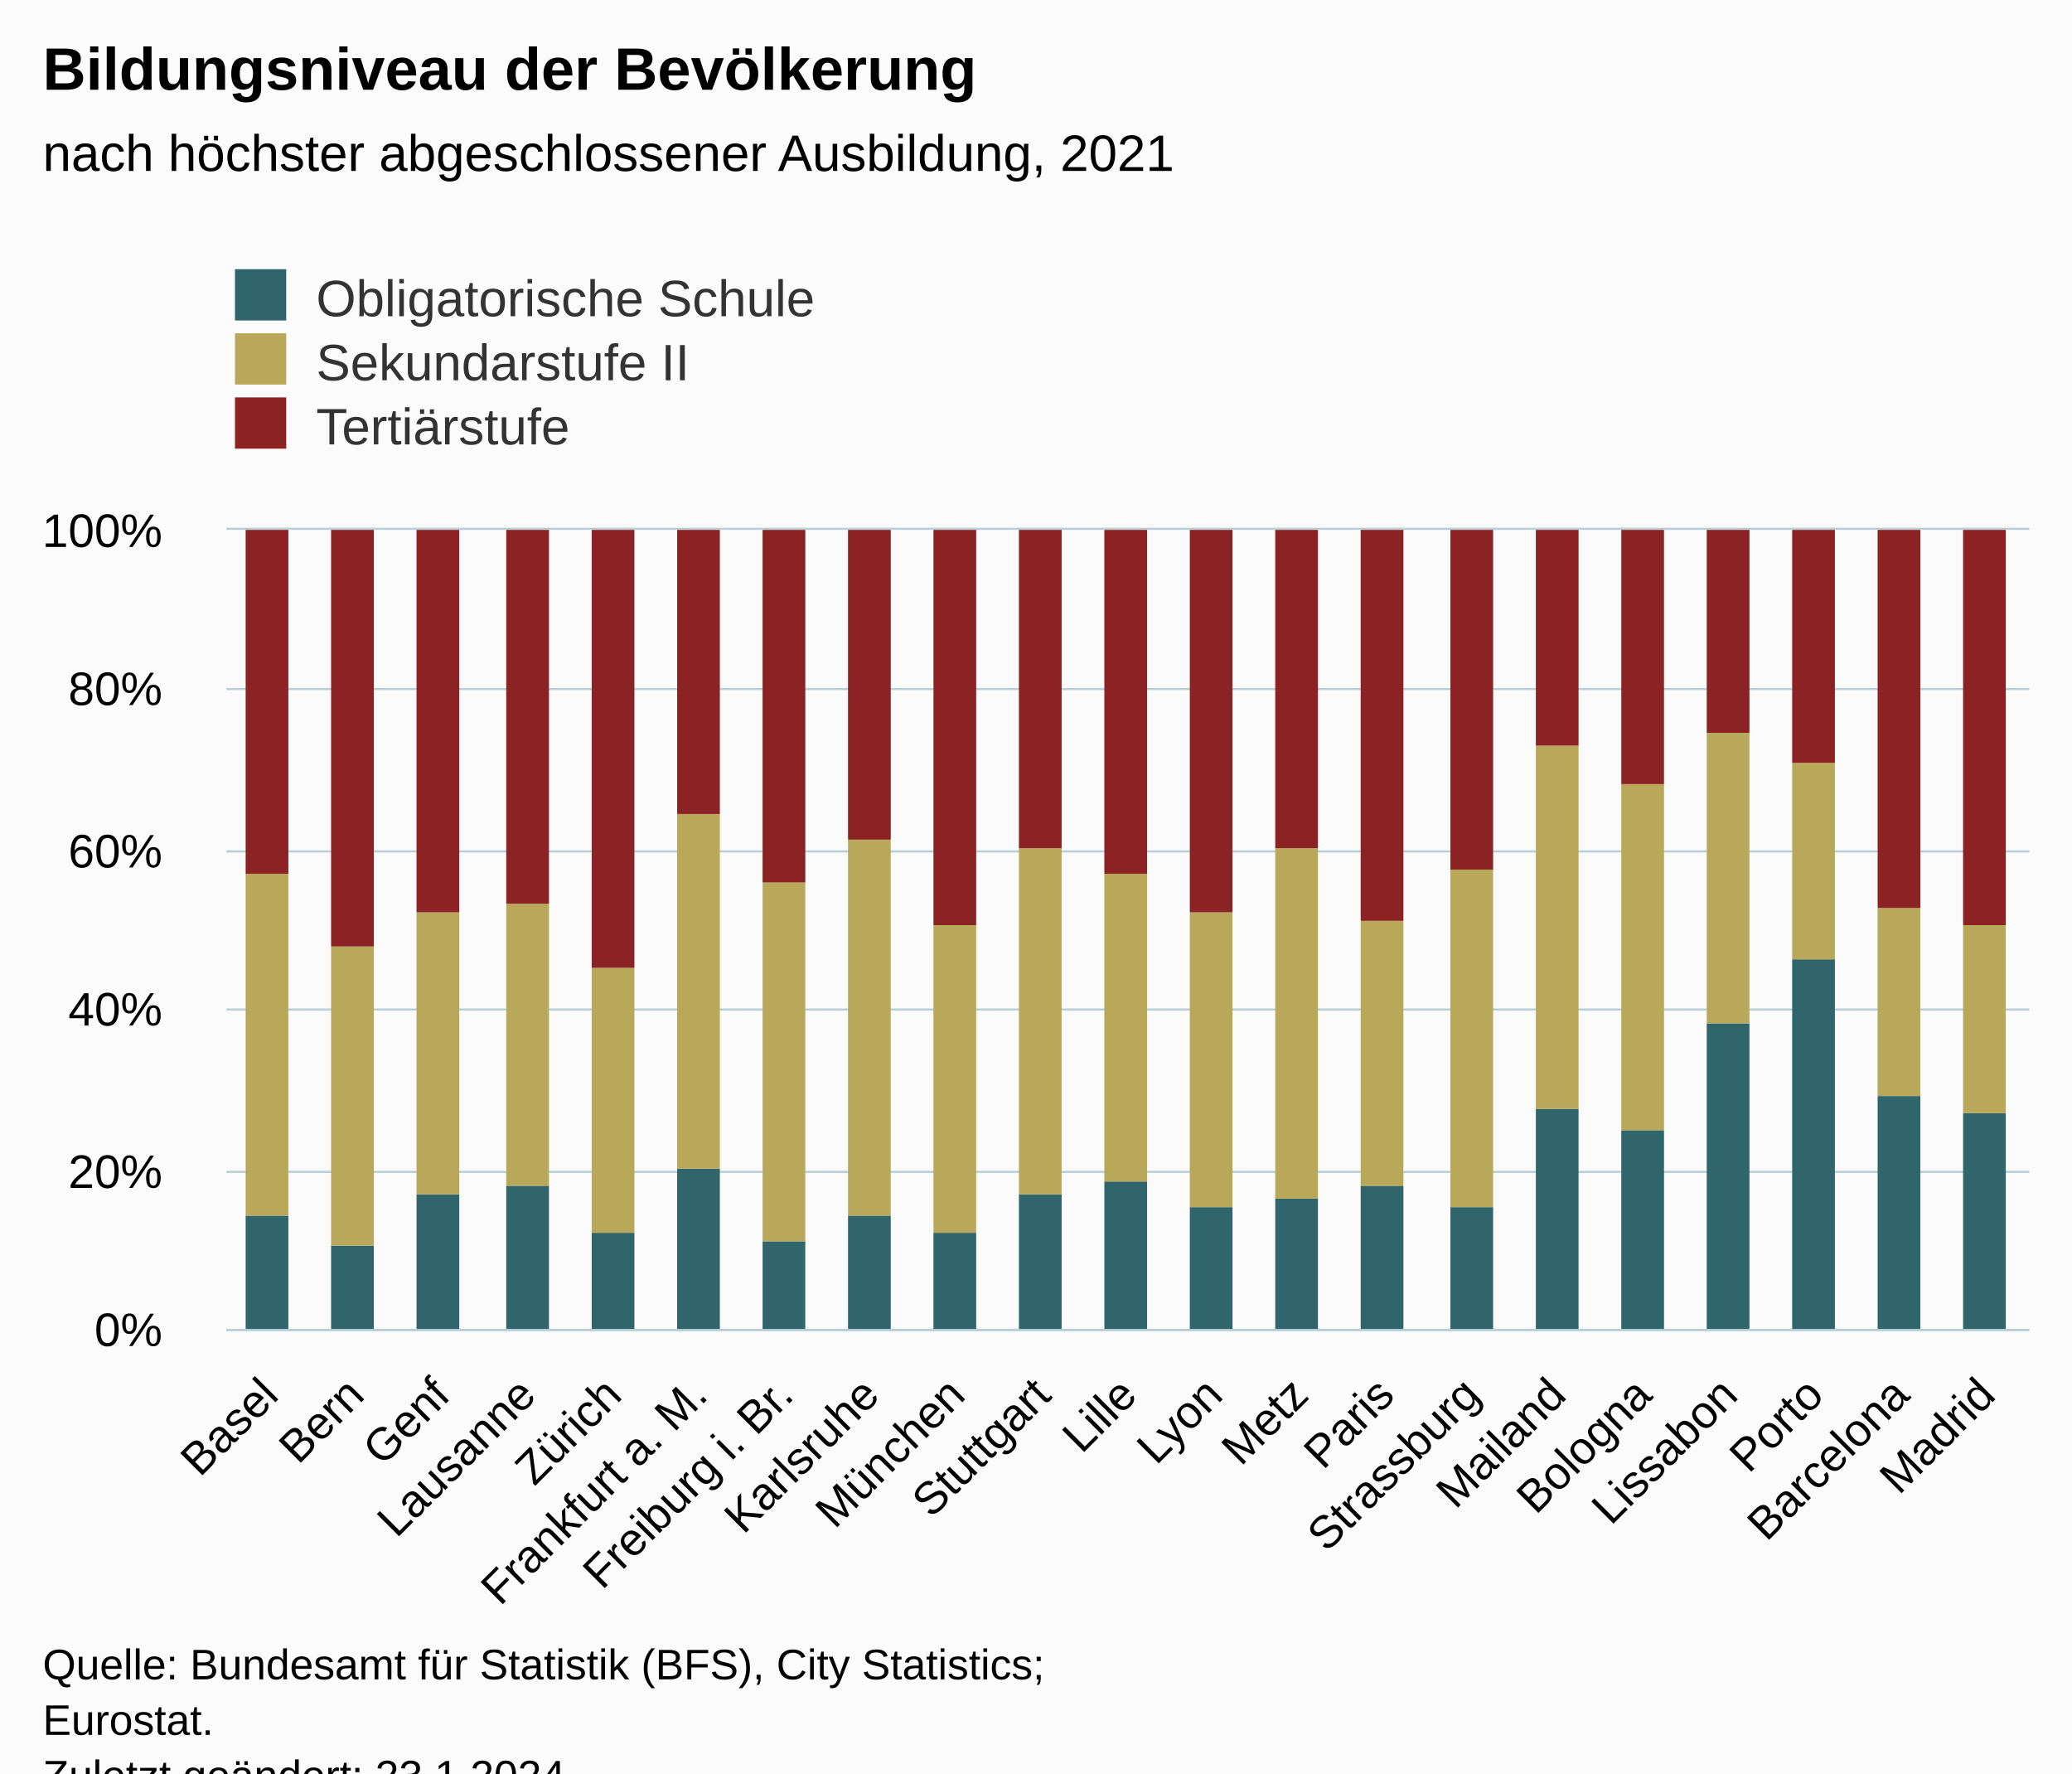
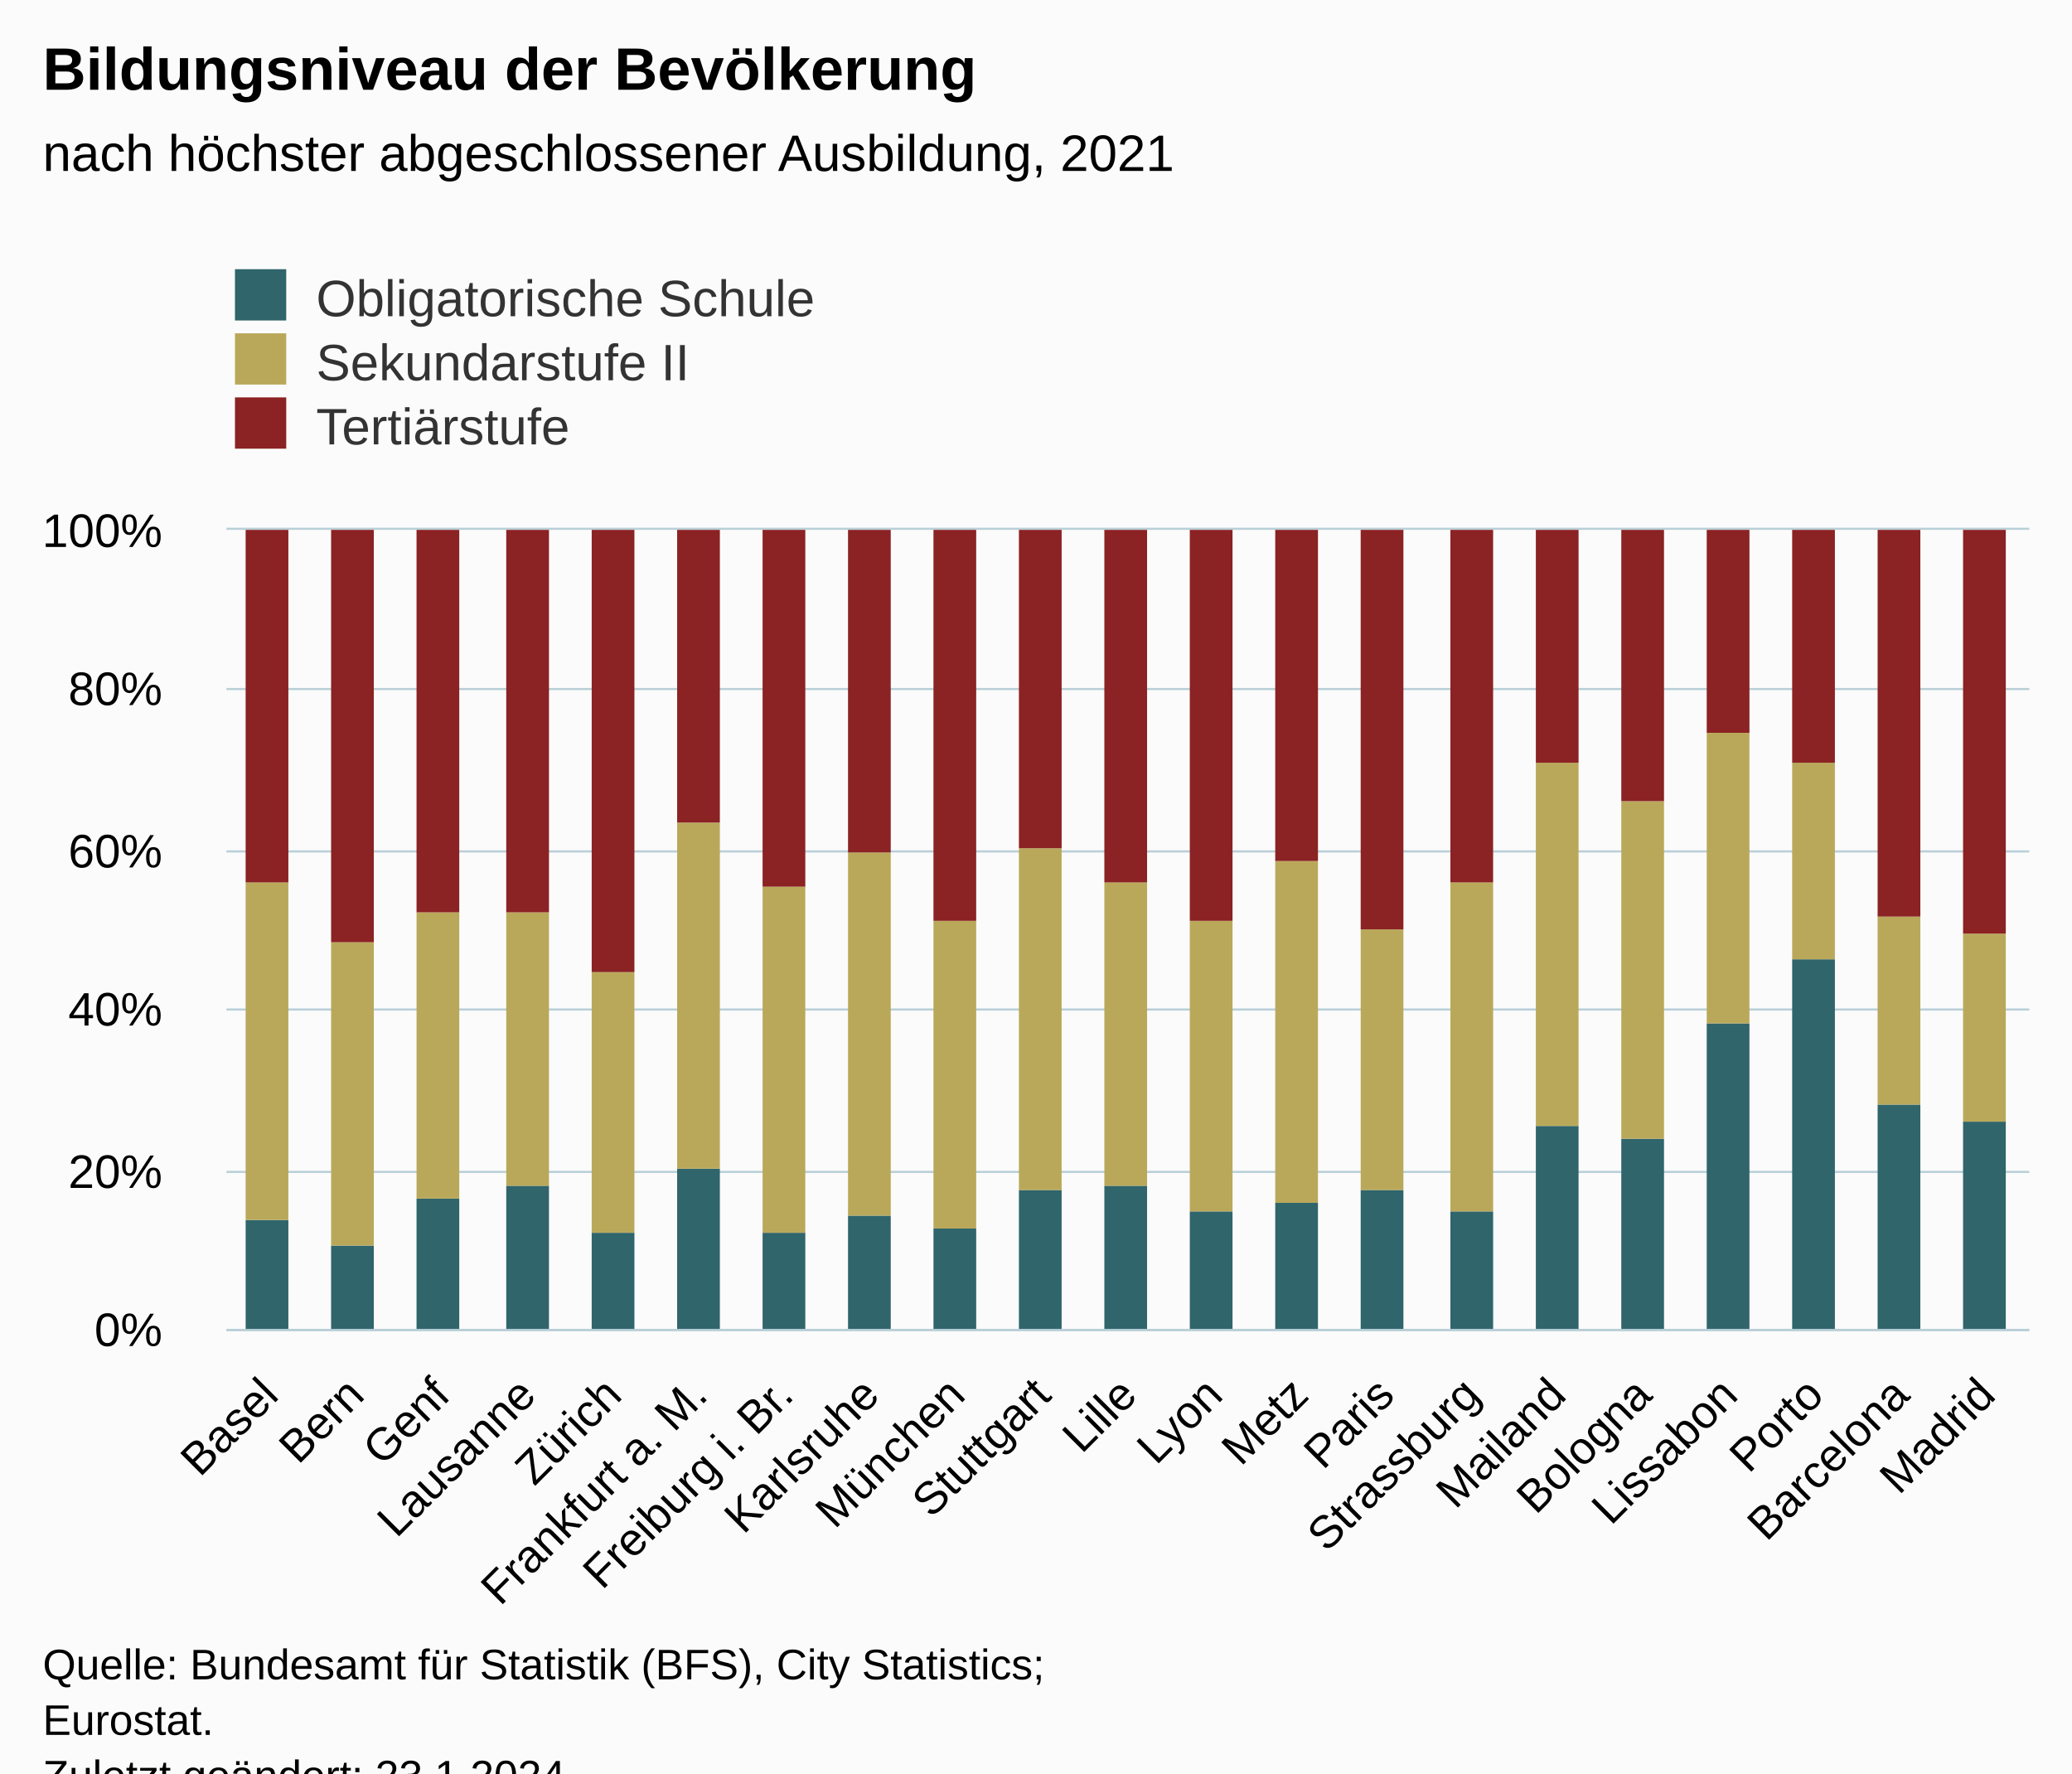
<svg xmlns="http://www.w3.org/2000/svg" version="1.1" class="highcharts-root" style="font-family:Arial;font-size:12px;" viewBox="0 0 485 415">
  <defs>
-     <clipPath id="highcharts-cf97c5r-70-">
+     <clipPath id="highcharts-wv866ww-70-">
      <rect x="0" y="0" width="422" height="187" fill="none" />
    </clipPath>
-     <clipPath id="highcharts-cf97c5r-92-">
+     <clipPath id="highcharts-wv866ww-92-">
      <rect x="0" y="0" width="422" height="187" fill="none" />
    </clipPath>
-     <clipPath id="highcharts-cf97c5r-135-">
+     <clipPath id="highcharts-wv866ww-135-">
      <rect x="53" y="124" width="422" height="187" fill="none" />
    </clipPath>
  </defs>
  <rect fill="#fbfbfb" class="highcharts-background" x="0" y="0" width="485" height="428" rx="0" ry="0" />
  <rect fill="none" class="highcharts-plot-background" x="53" y="124" width="422" height="187" />
  <g class="highcharts-pane-group" data-z-index="0" />
  <g class="highcharts-grid highcharts-xaxis-grid" data-z-index="1">
    <path fill="none" data-z-index="1" class="highcharts-grid-line" d="M 72.5 124 L 72.5 311" opacity="1" />
    <path fill="none" data-z-index="1" class="highcharts-grid-line" d="M 92.5 124 L 92.5 311" opacity="1" />
    <path fill="none" data-z-index="1" class="highcharts-grid-line" d="M 112.5 124 L 112.5 311" opacity="1" />
    <path fill="none" data-z-index="1" class="highcharts-grid-line" d="M 132.5 124 L 132.5 311" opacity="1" />
    <path fill="none" data-z-index="1" class="highcharts-grid-line" d="M 152.5 124 L 152.5 311" opacity="1" />
    <path fill="none" data-z-index="1" class="highcharts-grid-line" d="M 173.5 124 L 173.5 311" opacity="1" />
    <path fill="none" data-z-index="1" class="highcharts-grid-line" d="M 193.5 124 L 193.5 311" opacity="1" />
    <path fill="none" data-z-index="1" class="highcharts-grid-line" d="M 213.5 124 L 213.5 311" opacity="1" />
    <path fill="none" data-z-index="1" class="highcharts-grid-line" d="M 233.5 124 L 233.5 311" opacity="1" />
    <path fill="none" data-z-index="1" class="highcharts-grid-line" d="M 253.5 124 L 253.5 311" opacity="1" />
    <path fill="none" data-z-index="1" class="highcharts-grid-line" d="M 273.5 124 L 273.5 311" opacity="1" />
    <path fill="none" data-z-index="1" class="highcharts-grid-line" d="M 293.5 124 L 293.5 311" opacity="1" />
    <path fill="none" data-z-index="1" class="highcharts-grid-line" d="M 313.5 124 L 313.5 311" opacity="1" />
    <path fill="none" data-z-index="1" class="highcharts-grid-line" d="M 333.5 124 L 333.5 311" opacity="1" />
    <path fill="none" data-z-index="1" class="highcharts-grid-line" d="M 353.5 124 L 353.5 311" opacity="1" />
    <path fill="none" data-z-index="1" class="highcharts-grid-line" d="M 374.5 124 L 374.5 311" opacity="1" />
    <path fill="none" data-z-index="1" class="highcharts-grid-line" d="M 394.5 124 L 394.5 311" opacity="1" />
    <path fill="none" data-z-index="1" class="highcharts-grid-line" d="M 414.5 124 L 414.5 311" opacity="1" />
    <path fill="none" data-z-index="1" class="highcharts-grid-line" d="M 434.5 124 L 434.5 311" opacity="1" />
    <path fill="none" data-z-index="1" class="highcharts-grid-line" d="M 454.5 124 L 454.5 311" opacity="1" />
    <path fill="none" data-z-index="1" class="highcharts-grid-line" d="M 474.5 124 L 474.5 311" opacity="1" />
    <path fill="none" data-z-index="1" class="highcharts-grid-line" d="M 52.5 124 L 52.5 311" opacity="1" />
  </g>
  <g class="highcharts-grid highcharts-yaxis-grid" data-z-index="1">
    <path fill="none" stroke="#B9CFD7" stroke-width="0.5" data-z-index="1" class="highcharts-grid-line" d="M 53 311.25 L 475 311.25" opacity="1" />
    <path fill="none" stroke="#B9CFD7" stroke-width="0.5" data-z-index="1" class="highcharts-grid-line" d="M 53 274.25 L 475 274.25" opacity="1" />
    <path fill="none" stroke="#B9CFD7" stroke-width="0.5" data-z-index="1" class="highcharts-grid-line" d="M 53 236.25 L 475 236.25" opacity="1" />
    <path fill="none" stroke="#B9CFD7" stroke-width="0.5" data-z-index="1" class="highcharts-grid-line" d="M 53 199.25 L 475 199.25" opacity="1" />
    <path fill="none" stroke="#B9CFD7" stroke-width="0.5" data-z-index="1" class="highcharts-grid-line" d="M 53 161.25 L 475 161.25" opacity="1" />
    <path fill="none" stroke="#B9CFD7" stroke-width="0.5" data-z-index="1" class="highcharts-grid-line" d="M 53 123.75 L 475 123.75" opacity="1" />
  </g>
  <rect fill="none" class="highcharts-plot-border" data-z-index="1" x="53" y="124" width="422" height="187" />
  <g class="highcharts-axis highcharts-xaxis" data-z-index="2">
    <path fill="none" class="highcharts-axis-line" stroke="#B9CFD7" stroke-width="0.5" data-z-index="7" d="M 53 311.25 L 475 311.25" />
  </g>
  <g class="highcharts-axis highcharts-yaxis" data-z-index="2">
    <path fill="none" class="highcharts-axis-line" data-z-index="7" d="M 53 124 L 53 311" />
  </g>
  <g class="highcharts-series-group" data-z-index="3">
-     <g class="highcharts-series highcharts-series-0 highcharts-column-series" data-z-index="0.1" opacity="1" transform="translate(53,124) scale(1 1)" clip-path="url(#highcharts-cf97c5r-92-)">
-       <rect x="4.5" y="160.5" width="10" height="27" fill="#2F656B" stroke="#ffffff" stroke-width="1e-7" opacity="1" class="highcharts-point" />
+     <g class="highcharts-series highcharts-series-0 highcharts-column-series" data-z-index="0.1" opacity="1" transform="translate(53,124) scale(1 1)" clip-path="url(#highcharts-wv866ww-92-)">
+       <rect x="4.5" y="161.5" width="10" height="26" fill="#2F656B" stroke="#ffffff" stroke-width="1e-7" opacity="1" class="highcharts-point" />
      <rect x="24.5" y="167.5" width="10" height="20" fill="#2F656B" stroke="#ffffff" stroke-width="1e-7" opacity="1" class="highcharts-point" />
-       <rect x="44.5" y="155.5" width="10" height="32" fill="#2F656B" stroke="#ffffff" stroke-width="1e-7" opacity="1" class="highcharts-point" />
+       <rect x="44.5" y="156.5" width="10" height="31" fill="#2F656B" stroke="#ffffff" stroke-width="1e-7" opacity="1" class="highcharts-point" />
      <rect x="65.5" y="153.5" width="10" height="34" fill="#2F656B" stroke="#ffffff" stroke-width="1e-7" opacity="1" class="highcharts-point" />
      <rect x="85.5" y="164.5" width="10" height="23" fill="#2F656B" stroke="#ffffff" stroke-width="1e-7" opacity="1" class="highcharts-point" />
      <rect x="105.5" y="149.5" width="10" height="38" fill="#2F656B" stroke="#ffffff" stroke-width="1e-7" opacity="1" class="highcharts-point" />
-       <rect x="125.5" y="166.5" width="10" height="21" fill="#2F656B" stroke="#ffffff" stroke-width="1e-7" opacity="1" class="highcharts-point" />
+       <rect x="125.5" y="164.5" width="10" height="23" fill="#2F656B" stroke="#ffffff" stroke-width="1e-7" opacity="1" class="highcharts-point" />
      <rect x="145.5" y="160.5" width="10" height="27" fill="#2F656B" stroke="#ffffff" stroke-width="1e-7" opacity="1" class="highcharts-point" />
-       <rect x="165.5" y="164.5" width="10" height="23" fill="#2F656B" stroke="#ffffff" stroke-width="1e-7" opacity="1" class="highcharts-point" />
-       <rect x="185.5" y="155.5" width="10" height="32" fill="#2F656B" stroke="#ffffff" stroke-width="1e-7" opacity="1" class="highcharts-point" />
-       <rect x="205.5" y="152.5" width="10" height="35" fill="#2F656B" stroke="#ffffff" stroke-width="1e-7" opacity="1" class="highcharts-point" />
-       <rect x="225.5" y="158.5" width="10" height="29" fill="#2F656B" stroke="#ffffff" stroke-width="1e-7" opacity="1" class="highcharts-point" />
-       <rect x="245.5" y="156.5" width="10" height="31" fill="#2F656B" stroke="#ffffff" stroke-width="1e-7" opacity="1" class="highcharts-point" />
-       <rect x="265.5" y="153.5" width="10" height="34" fill="#2F656B" stroke="#ffffff" stroke-width="1e-7" opacity="1" class="highcharts-point" />
-       <rect x="286.5" y="158.5" width="10" height="29" fill="#2F656B" stroke="#ffffff" stroke-width="1e-7" opacity="1" class="highcharts-point" />
-       <rect x="306.5" y="135.5" width="10" height="52" fill="#2F656B" stroke="#ffffff" stroke-width="1e-7" opacity="1" class="highcharts-point" />
-       <rect x="326.5" y="140.5" width="10" height="47" fill="#2F656B" stroke="#ffffff" stroke-width="1e-7" opacity="1" class="highcharts-point" />
+       <rect x="165.5" y="163.5" width="10" height="24" fill="#2F656B" stroke="#ffffff" stroke-width="1e-7" opacity="1" class="highcharts-point" />
+       <rect x="185.5" y="154.5" width="10" height="33" fill="#2F656B" stroke="#ffffff" stroke-width="1e-7" opacity="1" class="highcharts-point" />
+       <rect x="205.5" y="153.5" width="10" height="34" fill="#2F656B" stroke="#ffffff" stroke-width="1e-7" opacity="1" class="highcharts-point" />
+       <rect x="225.5" y="159.5" width="10" height="28" fill="#2F656B" stroke="#ffffff" stroke-width="1e-7" opacity="1" class="highcharts-point" />
+       <rect x="245.5" y="157.5" width="10" height="30" fill="#2F656B" stroke="#ffffff" stroke-width="1e-7" opacity="1" class="highcharts-point" />
+       <rect x="265.5" y="154.5" width="10" height="33" fill="#2F656B" stroke="#ffffff" stroke-width="1e-7" opacity="1" class="highcharts-point" />
+       <rect x="286.5" y="159.5" width="10" height="28" fill="#2F656B" stroke="#ffffff" stroke-width="1e-7" opacity="1" class="highcharts-point" />
+       <rect x="306.5" y="139.5" width="10" height="48" fill="#2F656B" stroke="#ffffff" stroke-width="1e-7" opacity="1" class="highcharts-point" />
+       <rect x="326.5" y="142.5" width="10" height="45" fill="#2F656B" stroke="#ffffff" stroke-width="1e-7" opacity="1" class="highcharts-point" />
      <rect x="346.5" y="115.5" width="10" height="72" fill="#2F656B" stroke="#ffffff" stroke-width="1e-7" opacity="1" class="highcharts-point" />
      <rect x="366.5" y="100.5" width="10" height="87" fill="#2F656B" stroke="#ffffff" stroke-width="1e-7" opacity="1" class="highcharts-point" />
-       <rect x="386.5" y="132.5" width="10" height="55" fill="#2F656B" stroke="#ffffff" stroke-width="1e-7" opacity="1" class="highcharts-point" />
-       <rect x="406.5" y="136.5" width="10" height="51" fill="#2F656B" stroke="#ffffff" stroke-width="1e-7" opacity="1" class="highcharts-point" />
+       <rect x="386.5" y="134.5" width="10" height="53" fill="#2F656B" stroke="#ffffff" stroke-width="1e-7" opacity="1" class="highcharts-point" />
+       <rect x="406.5" y="138.5" width="10" height="49" fill="#2F656B" stroke="#ffffff" stroke-width="1e-7" opacity="1" class="highcharts-point" />
    </g>
    <g class="highcharts-markers highcharts-series-0 highcharts-column-series" data-z-index="0.1" opacity="1" transform="translate(53,124) scale(1 1)" clip-path="none" />
-     <g class="highcharts-series highcharts-series-1 highcharts-column-series" data-z-index="0.1" opacity="1" transform="translate(53,124) scale(1 1)" clip-path="url(#highcharts-cf97c5r-92-)">
-       <rect x="4.5" y="80.5" width="10" height="80" fill="#BAA85A" stroke="#ffffff" stroke-width="1e-7" opacity="1" class="highcharts-point" />
-       <rect x="24.5" y="97.5" width="10" height="70" fill="#BAA85A" stroke="#ffffff" stroke-width="1e-7" opacity="1" class="highcharts-point" />
-       <rect x="44.5" y="89.5" width="10" height="66" fill="#BAA85A" stroke="#ffffff" stroke-width="1e-7" opacity="1" class="highcharts-point" />
-       <rect x="65.5" y="87.5" width="10" height="66" fill="#BAA85A" stroke="#ffffff" stroke-width="1e-7" opacity="1" class="highcharts-point" />
-       <rect x="85.5" y="102.5" width="10" height="62" fill="#BAA85A" stroke="#ffffff" stroke-width="1e-7" opacity="1" class="highcharts-point" />
-       <rect x="105.5" y="66.5" width="10" height="83" fill="#BAA85A" stroke="#ffffff" stroke-width="1e-7" opacity="1" class="highcharts-point" />
-       <rect x="125.5" y="82.5" width="10" height="84" fill="#BAA85A" stroke="#ffffff" stroke-width="1e-7" opacity="1" class="highcharts-point" />
-       <rect x="145.5" y="72.5" width="10" height="88" fill="#BAA85A" stroke="#ffffff" stroke-width="1e-7" opacity="1" class="highcharts-point" />
-       <rect x="165.5" y="92.5" width="10" height="72" fill="#BAA85A" stroke="#ffffff" stroke-width="1e-7" opacity="1" class="highcharts-point" />
-       <rect x="185.5" y="74.5" width="10" height="81" fill="#BAA85A" stroke="#ffffff" stroke-width="1e-7" opacity="1" class="highcharts-point" />
-       <rect x="205.5" y="80.5" width="10" height="72" fill="#BAA85A" stroke="#ffffff" stroke-width="1e-7" opacity="1" class="highcharts-point" />
-       <rect x="225.5" y="89.5" width="10" height="69" fill="#BAA85A" stroke="#ffffff" stroke-width="1e-7" opacity="1" class="highcharts-point" />
-       <rect x="245.5" y="74.5" width="10" height="82" fill="#BAA85A" stroke="#ffffff" stroke-width="1e-7" opacity="1" class="highcharts-point" />
-       <rect x="265.5" y="91.5" width="10" height="62" fill="#BAA85A" stroke="#ffffff" stroke-width="1e-7" opacity="1" class="highcharts-point" />
-       <rect x="286.5" y="79.5" width="10" height="79" fill="#BAA85A" stroke="#ffffff" stroke-width="1e-7" opacity="1" class="highcharts-point" />
-       <rect x="306.5" y="50.5" width="10" height="85" fill="#BAA85A" stroke="#ffffff" stroke-width="1e-7" opacity="1" class="highcharts-point" />
-       <rect x="326.5" y="59.5" width="10" height="81" fill="#BAA85A" stroke="#ffffff" stroke-width="1e-7" opacity="1" class="highcharts-point" />
+     <g class="highcharts-series highcharts-series-1 highcharts-column-series" data-z-index="0.1" opacity="1" transform="translate(53,124) scale(1 1)" clip-path="url(#highcharts-wv866ww-92-)">
+       <rect x="4.5" y="82.5" width="10" height="79" fill="#BAA85A" stroke="#ffffff" stroke-width="1e-7" opacity="1" class="highcharts-point" />
+       <rect x="24.5" y="96.5" width="10" height="71" fill="#BAA85A" stroke="#ffffff" stroke-width="1e-7" opacity="1" class="highcharts-point" />
+       <rect x="44.5" y="89.5" width="10" height="67" fill="#BAA85A" stroke="#ffffff" stroke-width="1e-7" opacity="1" class="highcharts-point" />
+       <rect x="65.5" y="89.5" width="10" height="64" fill="#BAA85A" stroke="#ffffff" stroke-width="1e-7" opacity="1" class="highcharts-point" />
+       <rect x="85.5" y="103.5" width="10" height="61" fill="#BAA85A" stroke="#ffffff" stroke-width="1e-7" opacity="1" class="highcharts-point" />
+       <rect x="105.5" y="68.5" width="10" height="81" fill="#BAA85A" stroke="#ffffff" stroke-width="1e-7" opacity="1" class="highcharts-point" />
+       <rect x="125.5" y="83.5" width="10" height="81" fill="#BAA85A" stroke="#ffffff" stroke-width="1e-7" opacity="1" class="highcharts-point" />
+       <rect x="145.5" y="75.5" width="10" height="85" fill="#BAA85A" stroke="#ffffff" stroke-width="1e-7" opacity="1" class="highcharts-point" />
+       <rect x="165.5" y="91.5" width="10" height="72" fill="#BAA85A" stroke="#ffffff" stroke-width="1e-7" opacity="1" class="highcharts-point" />
+       <rect x="185.5" y="74.5" width="10" height="80" fill="#BAA85A" stroke="#ffffff" stroke-width="1e-7" opacity="1" class="highcharts-point" />
+       <rect x="205.5" y="82.5" width="10" height="71" fill="#BAA85A" stroke="#ffffff" stroke-width="1e-7" opacity="1" class="highcharts-point" />
+       <rect x="225.5" y="91.5" width="10" height="68" fill="#BAA85A" stroke="#ffffff" stroke-width="1e-7" opacity="1" class="highcharts-point" />
+       <rect x="245.5" y="77.5" width="10" height="80" fill="#BAA85A" stroke="#ffffff" stroke-width="1e-7" opacity="1" class="highcharts-point" />
+       <rect x="265.5" y="93.5" width="10" height="61" fill="#BAA85A" stroke="#ffffff" stroke-width="1e-7" opacity="1" class="highcharts-point" />
+       <rect x="286.5" y="82.5" width="10" height="77" fill="#BAA85A" stroke="#ffffff" stroke-width="1e-7" opacity="1" class="highcharts-point" />
+       <rect x="306.5" y="54.5" width="10" height="85" fill="#BAA85A" stroke="#ffffff" stroke-width="1e-7" opacity="1" class="highcharts-point" />
+       <rect x="326.5" y="63.5" width="10" height="79" fill="#BAA85A" stroke="#ffffff" stroke-width="1e-7" opacity="1" class="highcharts-point" />
      <rect x="346.5" y="47.5" width="10" height="68" fill="#BAA85A" stroke="#ffffff" stroke-width="1e-7" opacity="1" class="highcharts-point" />
      <rect x="366.5" y="54.5" width="10" height="46" fill="#BAA85A" stroke="#ffffff" stroke-width="1e-7" opacity="1" class="highcharts-point" />
-       <rect x="386.5" y="88.5" width="10" height="44" fill="#BAA85A" stroke="#ffffff" stroke-width="1e-7" opacity="1" class="highcharts-point" />
-       <rect x="406.5" y="92.5" width="10" height="44" fill="#BAA85A" stroke="#ffffff" stroke-width="1e-7" opacity="1" class="highcharts-point" />
+       <rect x="386.5" y="90.5" width="10" height="44" fill="#BAA85A" stroke="#ffffff" stroke-width="1e-7" opacity="1" class="highcharts-point" />
+       <rect x="406.5" y="94.5" width="10" height="44" fill="#BAA85A" stroke="#ffffff" stroke-width="1e-7" opacity="1" class="highcharts-point" />
    </g>
    <g class="highcharts-markers highcharts-series-1 highcharts-column-series" data-z-index="0.1" opacity="1" transform="translate(53,124) scale(1 1)" clip-path="none" />
-     <g class="highcharts-series highcharts-series-2 highcharts-column-series" data-z-index="0.1" opacity="1" transform="translate(53,124) scale(1 1)" clip-path="url(#highcharts-cf97c5r-92-)">
-       <rect x="4.5" y="-0.5" width="10" height="81" fill="#8B2223" stroke="#ffffff" stroke-width="1e-7" opacity="1" class="highcharts-point" />
-       <rect x="24.5" y="-0.5" width="10" height="98" fill="#8B2223" stroke="#ffffff" stroke-width="1e-7" opacity="1" class="highcharts-point" />
+     <g class="highcharts-series highcharts-series-2 highcharts-column-series" data-z-index="0.1" opacity="1" transform="translate(53,124) scale(1 1)" clip-path="url(#highcharts-wv866ww-92-)">
+       <rect x="4.5" y="-0.5" width="10" height="83" fill="#8B2223" stroke="#ffffff" stroke-width="1e-7" opacity="1" class="highcharts-point" />
+       <rect x="24.5" y="-0.5" width="10" height="97" fill="#8B2223" stroke="#ffffff" stroke-width="1e-7" opacity="1" class="highcharts-point" />
      <rect x="44.5" y="-0.5" width="10" height="90" fill="#8B2223" stroke="#ffffff" stroke-width="1e-7" opacity="1" class="highcharts-point" />
-       <rect x="65.5" y="-0.5" width="10" height="88" fill="#8B2223" stroke="#ffffff" stroke-width="1e-7" opacity="1" class="highcharts-point" />
-       <rect x="85.5" y="-0.5" width="10" height="103" fill="#8B2223" stroke="#ffffff" stroke-width="1e-7" opacity="1" class="highcharts-point" />
-       <rect x="105.5" y="-0.5" width="10" height="67" fill="#8B2223" stroke="#ffffff" stroke-width="1e-7" opacity="1" class="highcharts-point" />
-       <rect x="125.5" y="-0.5" width="10" height="83" fill="#8B2223" stroke="#ffffff" stroke-width="1e-7" opacity="1" class="highcharts-point" />
-       <rect x="145.5" y="-0.5" width="10" height="73" fill="#8B2223" stroke="#ffffff" stroke-width="1e-7" opacity="1" class="highcharts-point" />
-       <rect x="165.5" y="-0.5" width="10" height="93" fill="#8B2223" stroke="#ffffff" stroke-width="1e-7" opacity="1" class="highcharts-point" />
+       <rect x="65.5" y="-0.5" width="10" height="90" fill="#8B2223" stroke="#ffffff" stroke-width="1e-7" opacity="1" class="highcharts-point" />
+       <rect x="85.5" y="-0.5" width="10" height="104" fill="#8B2223" stroke="#ffffff" stroke-width="1e-7" opacity="1" class="highcharts-point" />
+       <rect x="105.5" y="-0.5" width="10" height="69" fill="#8B2223" stroke="#ffffff" stroke-width="1e-7" opacity="1" class="highcharts-point" />
+       <rect x="125.5" y="-0.5" width="10" height="84" fill="#8B2223" stroke="#ffffff" stroke-width="1e-7" opacity="1" class="highcharts-point" />
+       <rect x="145.5" y="-0.5" width="10" height="76" fill="#8B2223" stroke="#ffffff" stroke-width="1e-7" opacity="1" class="highcharts-point" />
+       <rect x="165.5" y="-0.5" width="10" height="92" fill="#8B2223" stroke="#ffffff" stroke-width="1e-7" opacity="1" class="highcharts-point" />
      <rect x="185.5" y="-0.5" width="10" height="75" fill="#8B2223" stroke="#ffffff" stroke-width="1e-7" opacity="1" class="highcharts-point" />
-       <rect x="205.5" y="-0.5" width="10" height="81" fill="#8B2223" stroke="#ffffff" stroke-width="1e-7" opacity="1" class="highcharts-point" />
-       <rect x="225.5" y="-0.5" width="10" height="90" fill="#8B2223" stroke="#ffffff" stroke-width="1e-7" opacity="1" class="highcharts-point" />
-       <rect x="245.5" y="-0.5" width="10" height="75" fill="#8B2223" stroke="#ffffff" stroke-width="1e-7" opacity="1" class="highcharts-point" />
-       <rect x="265.5" y="-0.5" width="10" height="92" fill="#8B2223" stroke="#ffffff" stroke-width="1e-7" opacity="1" class="highcharts-point" />
-       <rect x="286.5" y="-0.5" width="10" height="80" fill="#8B2223" stroke="#ffffff" stroke-width="1e-7" opacity="1" class="highcharts-point" />
-       <rect x="306.5" y="-0.5" width="10" height="51" fill="#8B2223" stroke="#ffffff" stroke-width="1e-7" opacity="1" class="highcharts-point" />
-       <rect x="326.5" y="-0.5" width="10" height="60" fill="#8B2223" stroke="#ffffff" stroke-width="1e-7" opacity="1" class="highcharts-point" />
+       <rect x="205.5" y="-0.5" width="10" height="83" fill="#8B2223" stroke="#ffffff" stroke-width="1e-7" opacity="1" class="highcharts-point" />
+       <rect x="225.5" y="-0.5" width="10" height="92" fill="#8B2223" stroke="#ffffff" stroke-width="1e-7" opacity="1" class="highcharts-point" />
+       <rect x="245.5" y="-0.5" width="10" height="78" fill="#8B2223" stroke="#ffffff" stroke-width="1e-7" opacity="1" class="highcharts-point" />
+       <rect x="265.5" y="-0.5" width="10" height="94" fill="#8B2223" stroke="#ffffff" stroke-width="1e-7" opacity="1" class="highcharts-point" />
+       <rect x="286.5" y="-0.5" width="10" height="83" fill="#8B2223" stroke="#ffffff" stroke-width="1e-7" opacity="1" class="highcharts-point" />
+       <rect x="306.5" y="-0.5" width="10" height="55" fill="#8B2223" stroke="#ffffff" stroke-width="1e-7" opacity="1" class="highcharts-point" />
+       <rect x="326.5" y="-0.5" width="10" height="64" fill="#8B2223" stroke="#ffffff" stroke-width="1e-7" opacity="1" class="highcharts-point" />
      <rect x="346.5" y="-0.5" width="10" height="48" fill="#8B2223" stroke="#ffffff" stroke-width="1e-7" opacity="1" class="highcharts-point" />
      <rect x="366.5" y="-0.5" width="10" height="55" fill="#8B2223" stroke="#ffffff" stroke-width="1e-7" opacity="1" class="highcharts-point" />
-       <rect x="386.5" y="-0.5" width="10" height="89" fill="#8B2223" stroke="#ffffff" stroke-width="1e-7" opacity="1" class="highcharts-point" />
-       <rect x="406.5" y="-0.5" width="10" height="93" fill="#8B2223" stroke="#ffffff" stroke-width="1e-7" opacity="1" class="highcharts-point" />
+       <rect x="386.5" y="-0.5" width="10" height="91" fill="#8B2223" stroke="#ffffff" stroke-width="1e-7" opacity="1" class="highcharts-point" />
+       <rect x="406.5" y="-0.5" width="10" height="95" fill="#8B2223" stroke="#ffffff" stroke-width="1e-7" opacity="1" class="highcharts-point" />
    </g>
    <g class="highcharts-markers highcharts-series-2 highcharts-column-series" data-z-index="0.1" opacity="1" transform="translate(53,124) scale(1 1)" clip-path="none" />
  </g>
  <text x="10" text-anchor="start" class="highcharts-title" data-z-index="4" style="color:#000000;font-size:14px;font-weight:bold;fill:#000000;" y="21">
    <tspan>Bildungsniveau der Bevölkerung</tspan>
  </text>
  <text x="10" text-anchor="start" class="highcharts-subtitle" data-z-index="4" style="color:#000000;font-size:12px;font-weight:normal;fill:#000000;" y="40">
    <tspan>nach höchster abgeschlossener Ausbildung, 2021</tspan>
  </text>
  <text x="10" text-anchor="start" class="highcharts-caption" data-z-index="4" style="color:#666666;fill:#666666;" y="390" />
  <g class="highcharts-legend" data-z-index="7" transform="translate(45,56)">
    <rect fill="none" class="highcharts-legend-box" rx="0" ry="0" x="0" y="0" width="296" height="56" visibility="visible" />
    <g data-z-index="1">
      <g>
        <g class="highcharts-legend-item highcharts-column-series highcharts-color-undefined highcharts-series-0" data-z-index="1" transform="translate(8,3)">
          <text x="21" style="color:#333333;cursor:pointer;font-size:12px;font-weight:normal;fill:#333333;" text-anchor="start" data-z-index="2" y="15">
            <tspan>Obligatorische Schule</tspan>
          </text>
          <rect x="2" y="4" width="12" height="12" fill="#2F656B" class="highcharts-point" data-z-index="3" />
        </g>
        <g class="highcharts-legend-item highcharts-column-series highcharts-color-undefined highcharts-series-1" data-z-index="1" transform="translate(8,18)">
          <text x="21" y="15" style="color:#333333;cursor:pointer;font-size:12px;font-weight:normal;fill:#333333;" text-anchor="start" data-z-index="2">
            <tspan>Sekundarstufe II</tspan>
          </text>
          <rect x="2" y="4" width="12" height="12" fill="#BAA85A" class="highcharts-point" data-z-index="3" />
        </g>
        <g class="highcharts-legend-item highcharts-column-series highcharts-color-undefined highcharts-series-2" data-z-index="1" transform="translate(8,33)">
          <text x="21" y="15" style="color:#333333;cursor:pointer;font-size:12px;font-weight:normal;fill:#333333;" text-anchor="start" data-z-index="2">
            <tspan>Tertiärstufe</tspan>
          </text>
          <rect x="2" y="4" width="12" height="12" fill="#8B2223" class="highcharts-point" data-z-index="3" />
        </g>
      </g>
    </g>
  </g>
  <g class="highcharts-axis-labels highcharts-xaxis-labels" data-z-index="7">
    <text x="65.64" style="color:#000000;cursor:default;font-size:8pt;fill:#000000;" text-anchor="end" transform="translate(0,0) rotate(-45 65.64034 327)" y="327" opacity="1">Basel</text>
    <text x="85.736" style="color:#000000;cursor:default;font-size:8pt;fill:#000000;" text-anchor="end" transform="translate(0,0) rotate(-45 85.73558 327)" y="327" opacity="1">Bern</text>
    <text x="105.831" style="color:#000000;cursor:default;font-size:8pt;fill:#000000;" text-anchor="end" transform="translate(0,0) rotate(-45 105.8308 327)" y="327" opacity="1">Genf</text>
    <text x="125.926" style="color:#000000;cursor:default;font-size:8pt;fill:#000000;" text-anchor="end" transform="translate(0,0) rotate(-45 125.9261 327)" y="327" opacity="1">Lausanne</text>
    <text x="146.021" style="color:#000000;cursor:default;font-size:8pt;fill:#000000;" text-anchor="end" transform="translate(0,0) rotate(-45 146.0213 327)" y="327" opacity="1">Zürich</text>
    <text x="166.117" style="color:#000000;cursor:default;font-size:8pt;fill:#000000;" text-anchor="end" transform="translate(0,0) rotate(-45 166.1165 327)" y="327" opacity="1">
      <tspan>Frankfurt a. M.</tspan>
    </text>
    <text x="186.212" style="color:#000000;cursor:default;font-size:8pt;fill:#000000;" text-anchor="end" transform="translate(0,0) rotate(-45 186.2118 327)" y="327" opacity="1">
      <tspan>Freiburg i. Br.</tspan>
    </text>
    <text x="206.307" style="color:#000000;cursor:default;font-size:8pt;fill:#000000;" text-anchor="end" transform="translate(0,0) rotate(-45 206.307 327)" y="327" opacity="1">Karlsruhe</text>
    <text x="226.402" style="color:#000000;cursor:default;font-size:8pt;fill:#000000;" text-anchor="end" transform="translate(0,0) rotate(-45 226.4022 327)" y="327" opacity="1">München</text>
    <text x="246.497" style="color:#000000;cursor:default;font-size:8pt;fill:#000000;" text-anchor="end" transform="translate(0,0) rotate(-45 246.4975 327)" y="327" opacity="1">Stuttgart</text>
    <text x="266.593" style="color:#000000;cursor:default;font-size:8pt;fill:#000000;" text-anchor="end" transform="translate(0,0) rotate(-45 266.5927 327)" y="327" opacity="1">Lille</text>
    <text x="286.688" style="color:#000000;cursor:default;font-size:8pt;fill:#000000;" text-anchor="end" transform="translate(0,0) rotate(-45 286.688 327)" y="327" opacity="1">Lyon</text>
    <text x="306.783" style="color:#000000;cursor:default;font-size:8pt;fill:#000000;" text-anchor="end" transform="translate(0,0) rotate(-45 306.7832 327)" y="327" opacity="1">Metz</text>
    <text x="326.878" style="color:#000000;cursor:default;font-size:8pt;fill:#000000;" text-anchor="end" transform="translate(0,0) rotate(-45 326.8784 327)" y="327" opacity="1">Paris</text>
    <text x="346.974" style="color:#000000;cursor:default;font-size:8pt;fill:#000000;" text-anchor="end" transform="translate(0,0) rotate(-45 346.9737 327)" y="327" opacity="1">Strassburg</text>
    <text x="367.069" style="color:#000000;cursor:default;font-size:8pt;fill:#000000;" text-anchor="end" transform="translate(0,0) rotate(-45 367.0689 327)" y="327" opacity="1">Mailand</text>
    <text x="387.164" style="color:#000000;cursor:default;font-size:8pt;fill:#000000;" text-anchor="end" transform="translate(0,0) rotate(-45 387.1642 327)" y="327" opacity="1">Bologna</text>
    <text x="407.259" style="color:#000000;cursor:default;font-size:8pt;fill:#000000;" text-anchor="end" transform="translate(0,0) rotate(-45 407.2594 327)" y="327" opacity="1">Lissabon</text>
    <text x="427.355" style="color:#000000;cursor:default;font-size:8pt;fill:#000000;" text-anchor="end" transform="translate(0,0) rotate(-45 427.3546 327)" y="327" opacity="1">Porto</text>
    <text x="447.45" style="color:#000000;cursor:default;font-size:8pt;fill:#000000;" text-anchor="end" transform="translate(0,0) rotate(-45 447.4499 327)" y="327" opacity="1">Barcelona</text>
    <text x="467.545" style="color:#000000;cursor:default;font-size:8pt;fill:#000000;" text-anchor="end" transform="translate(0,0) rotate(-45 467.5451 327)" y="327" opacity="1">Madrid</text>
  </g>
  <g class="highcharts-axis-labels highcharts-yaxis-labels" data-z-index="7">
    <text x="38" style="color:#000000;cursor:default;font-size:11px;fill:#000000;" text-anchor="end" transform="translate(0,0)" y="315" opacity="1">0%</text>
    <text x="38" style="color:#000000;cursor:default;font-size:11px;fill:#000000;" text-anchor="end" transform="translate(0,0)" y="278" opacity="1">20%</text>
    <text x="38" style="color:#000000;cursor:default;font-size:11px;fill:#000000;" text-anchor="end" transform="translate(0,0)" y="240" opacity="1">40%</text>
    <text x="38" style="color:#000000;cursor:default;font-size:11px;fill:#000000;" text-anchor="end" transform="translate(0,0)" y="203" opacity="1">60%</text>
    <text x="38" style="color:#000000;cursor:default;font-size:11px;fill:#000000;" text-anchor="end" transform="translate(0,0)" y="165" opacity="1">80%</text>
    <text x="38" style="color:#000000;cursor:default;font-size:11px;fill:#000000;" text-anchor="end" transform="translate(0,0)" y="128" opacity="1">100%</text>
  </g>
  <text x="10" class="highcharts-credits" text-anchor="start" data-z-index="8" style="cursor:default;color:#000000;font-size:10px;fill:#000000;" y="393">
    <tspan>Quelle: Bundesamt für Statistik (BFS), City Statistics;</tspan>
    <tspan x="10" dy="13">Eurostat.</tspan>
    <tspan x="10" dy="13">Zuletzt geändert: 23.1.2024</tspan>
  </text>
-   <g class="highcharts-control-points" data-z-index="99" clip-path="url(#highcharts-cf97c5r-135-)" />
+   <g class="highcharts-control-points" data-z-index="99" clip-path="url(#highcharts-wv866ww-135-)" />
</svg>
